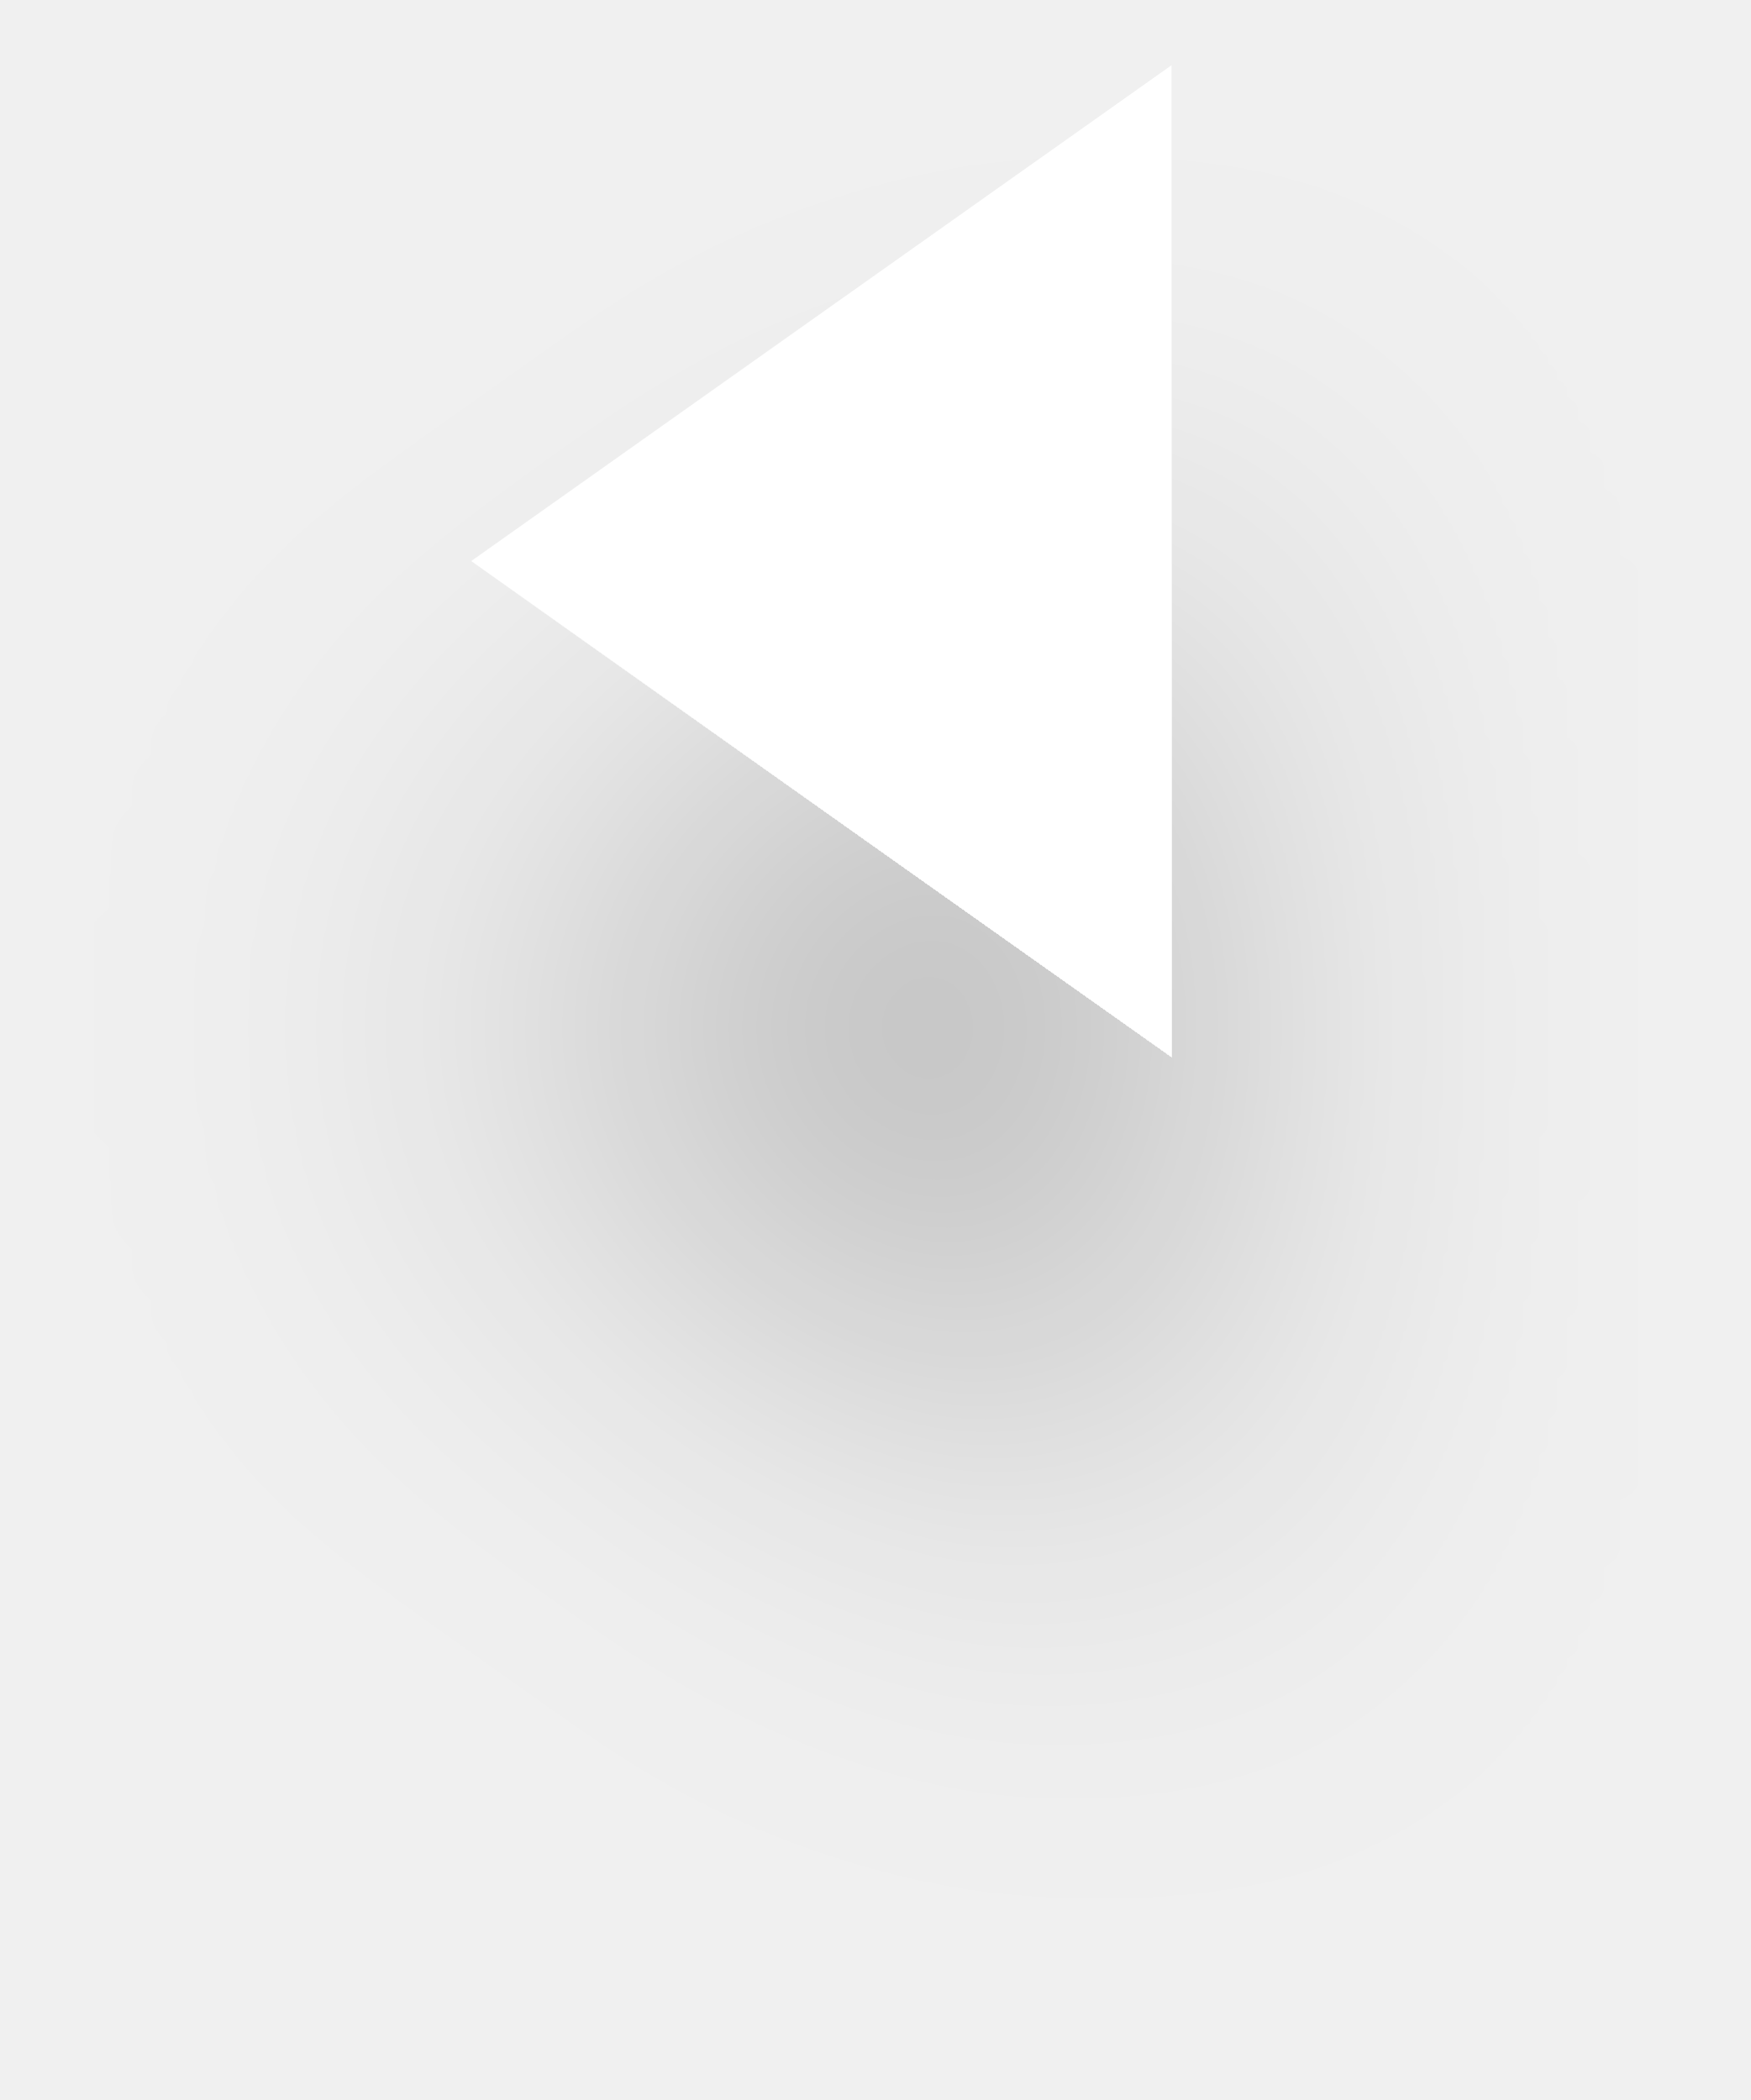
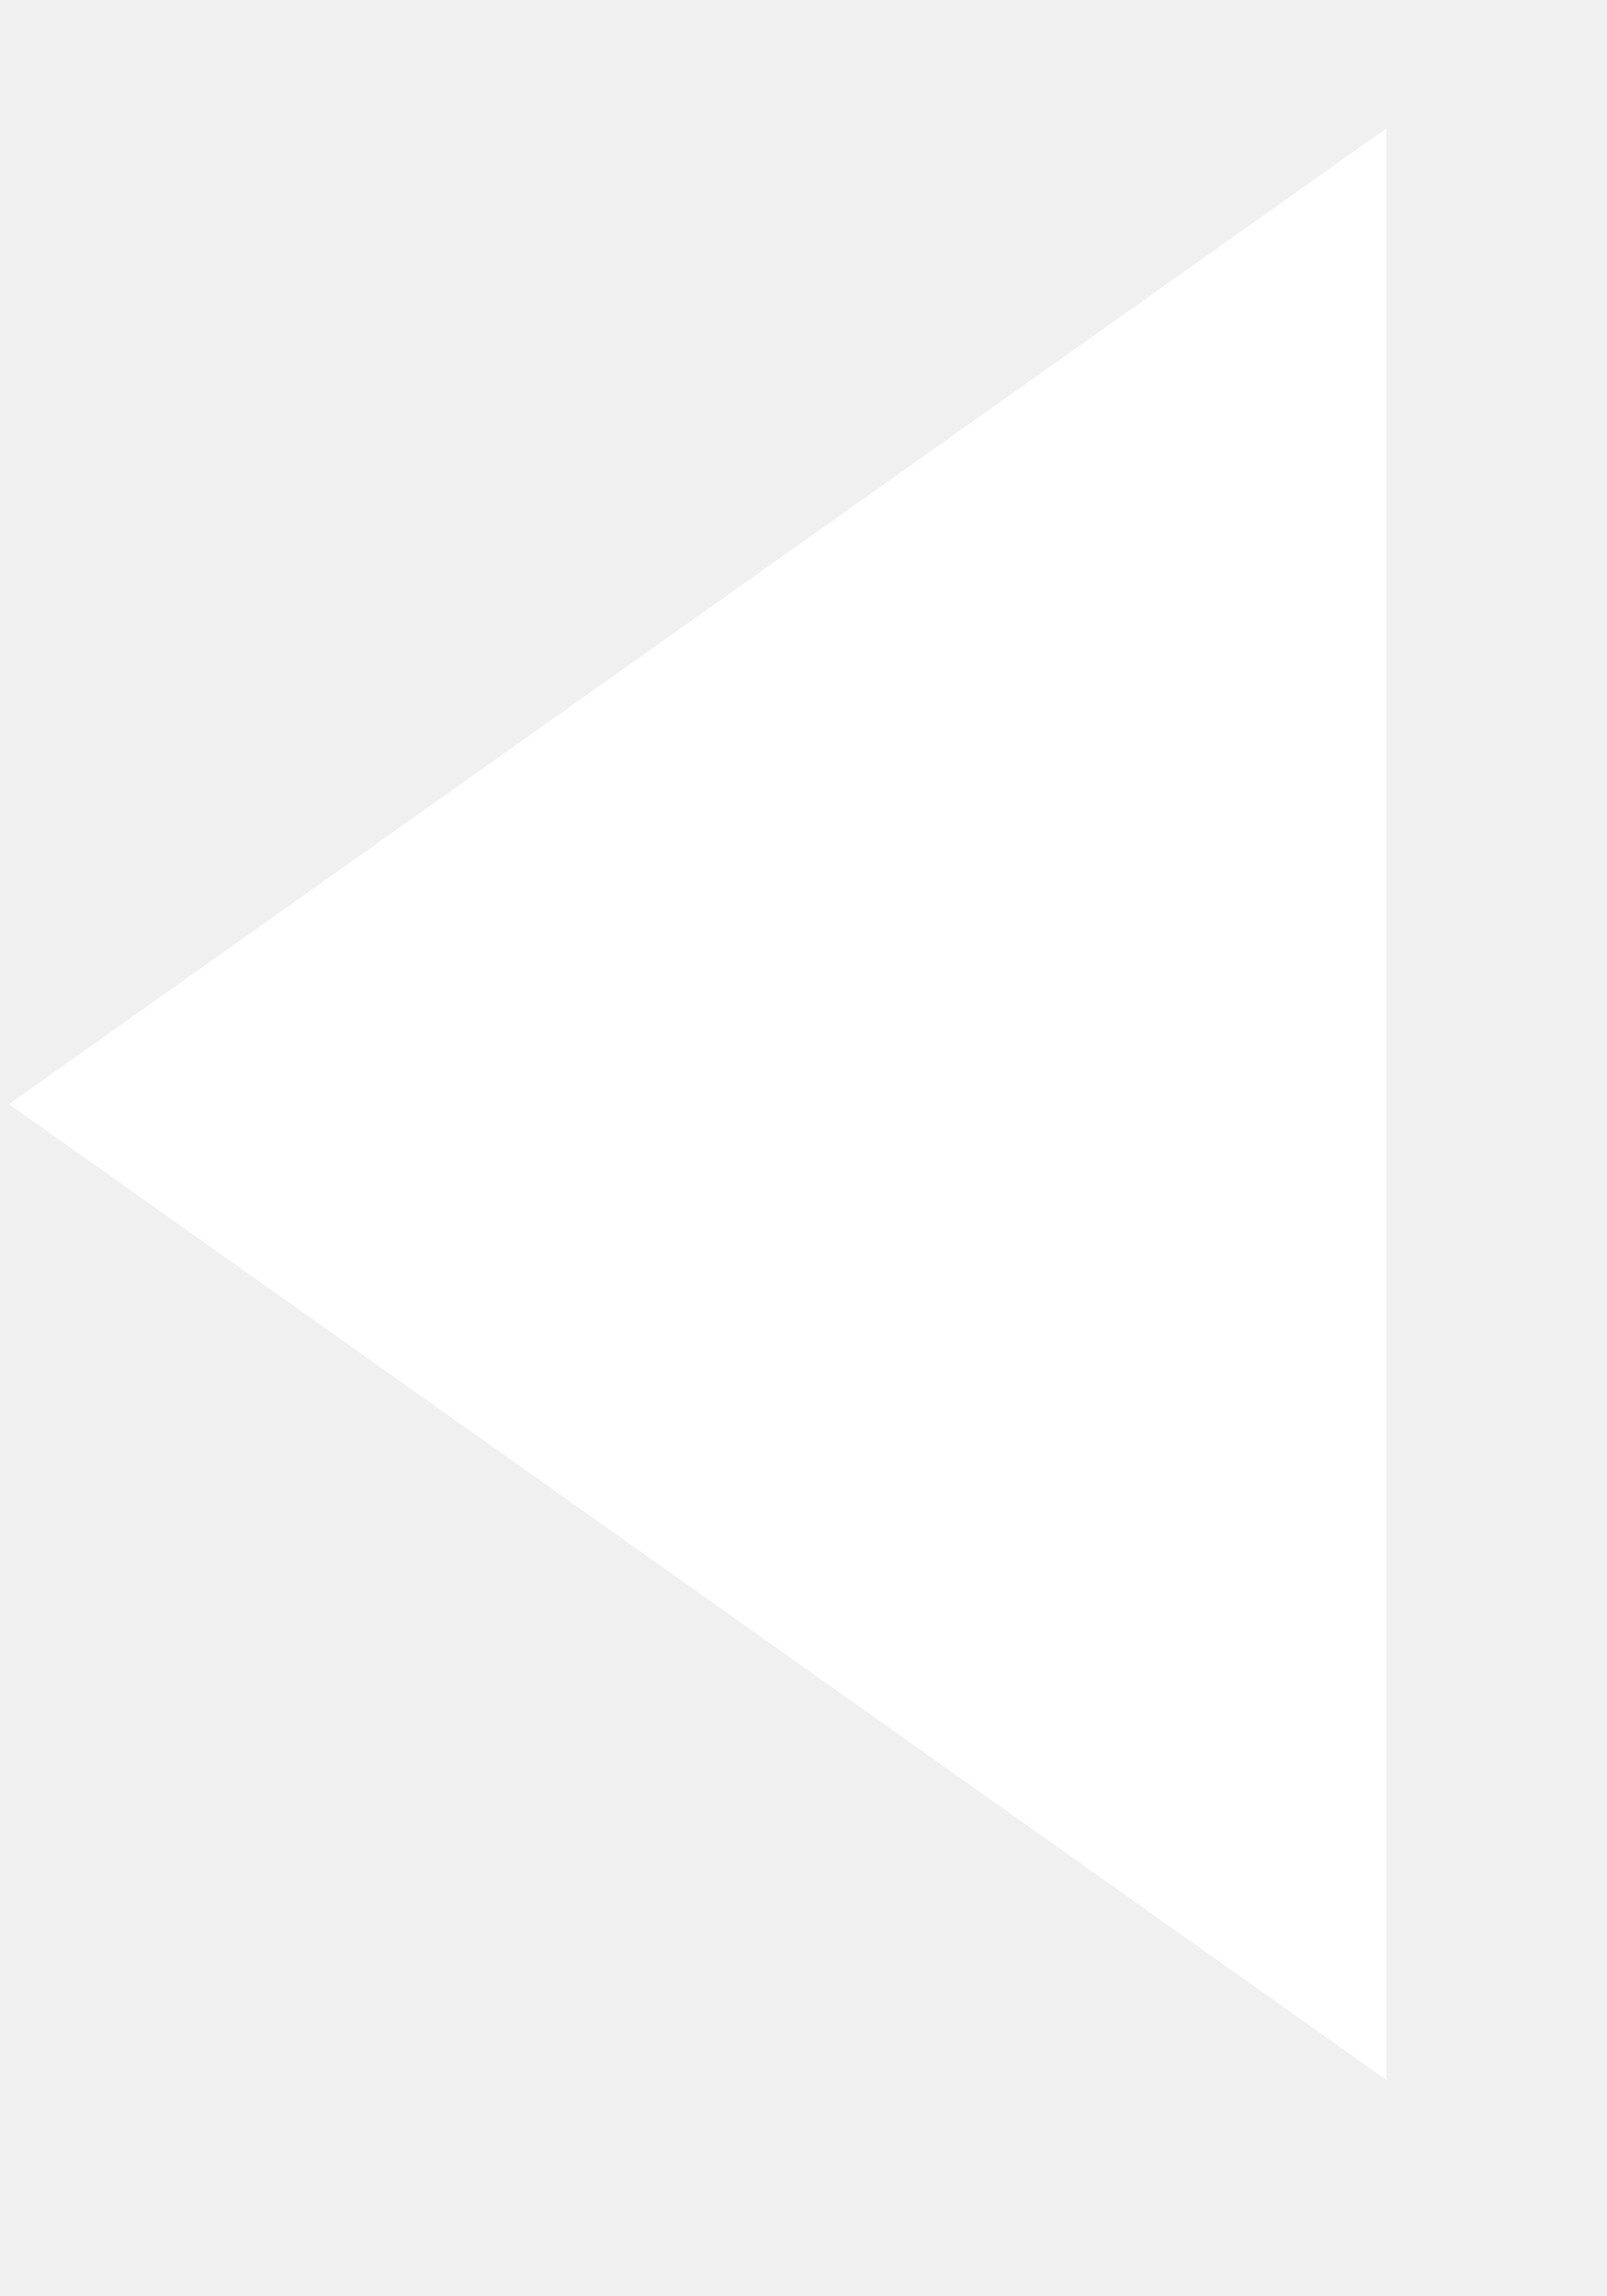
- <svg xmlns="http://www.w3.org/2000/svg" width="15" height="18" viewBox="0 0 15 18" fill="none">
-   <g filter="url(#filter0_d_64_2103)">
-     <path d="M4.039 4.809L10.039 0.559L10.039 9.059L4.039 4.809Z" fill="white" />
-   </g>
-   <defs>
-     <filter id="filter0_d_64_2103" x="0.039" y="0.559" width="14" height="16.5" filterUnits="userSpaceOnUse" color-interpolation-filters="sRGB">
-       <feFlood flood-opacity="0" result="BackgroundImageFix" />
-       <feColorMatrix in="SourceAlpha" type="matrix" values="0 0 0 0 0 0 0 0 0 0 0 0 0 0 0 0 0 0 127 0" result="hardAlpha" />
-       <feOffset dy="4" />
-       <feGaussianBlur stdDeviation="2" />
-       <feComposite in2="hardAlpha" operator="out" />
-       <feColorMatrix type="matrix" values="0 0 0 0 0 0 0 0 0 0 0 0 0 0 0 0 0 0 0.25 0" />
-       <feBlend mode="normal" in2="BackgroundImageFix" result="effect1_dropShadow_64_2103" />
-       <feBlend mode="normal" in="SourceGraphic" in2="effect1_dropShadow_64_2103" result="shape" />
-     </filter>
-   </defs>
+ <svg xmlns="http://www.w3.org/2000/svg" width="7" height="10" viewBox="0 0 7 10" fill="none">
+   <path d="M0.039 4.809L6.039 0.559L6.039 9.059L0.039 4.809Z" fill="white" />
</svg>
